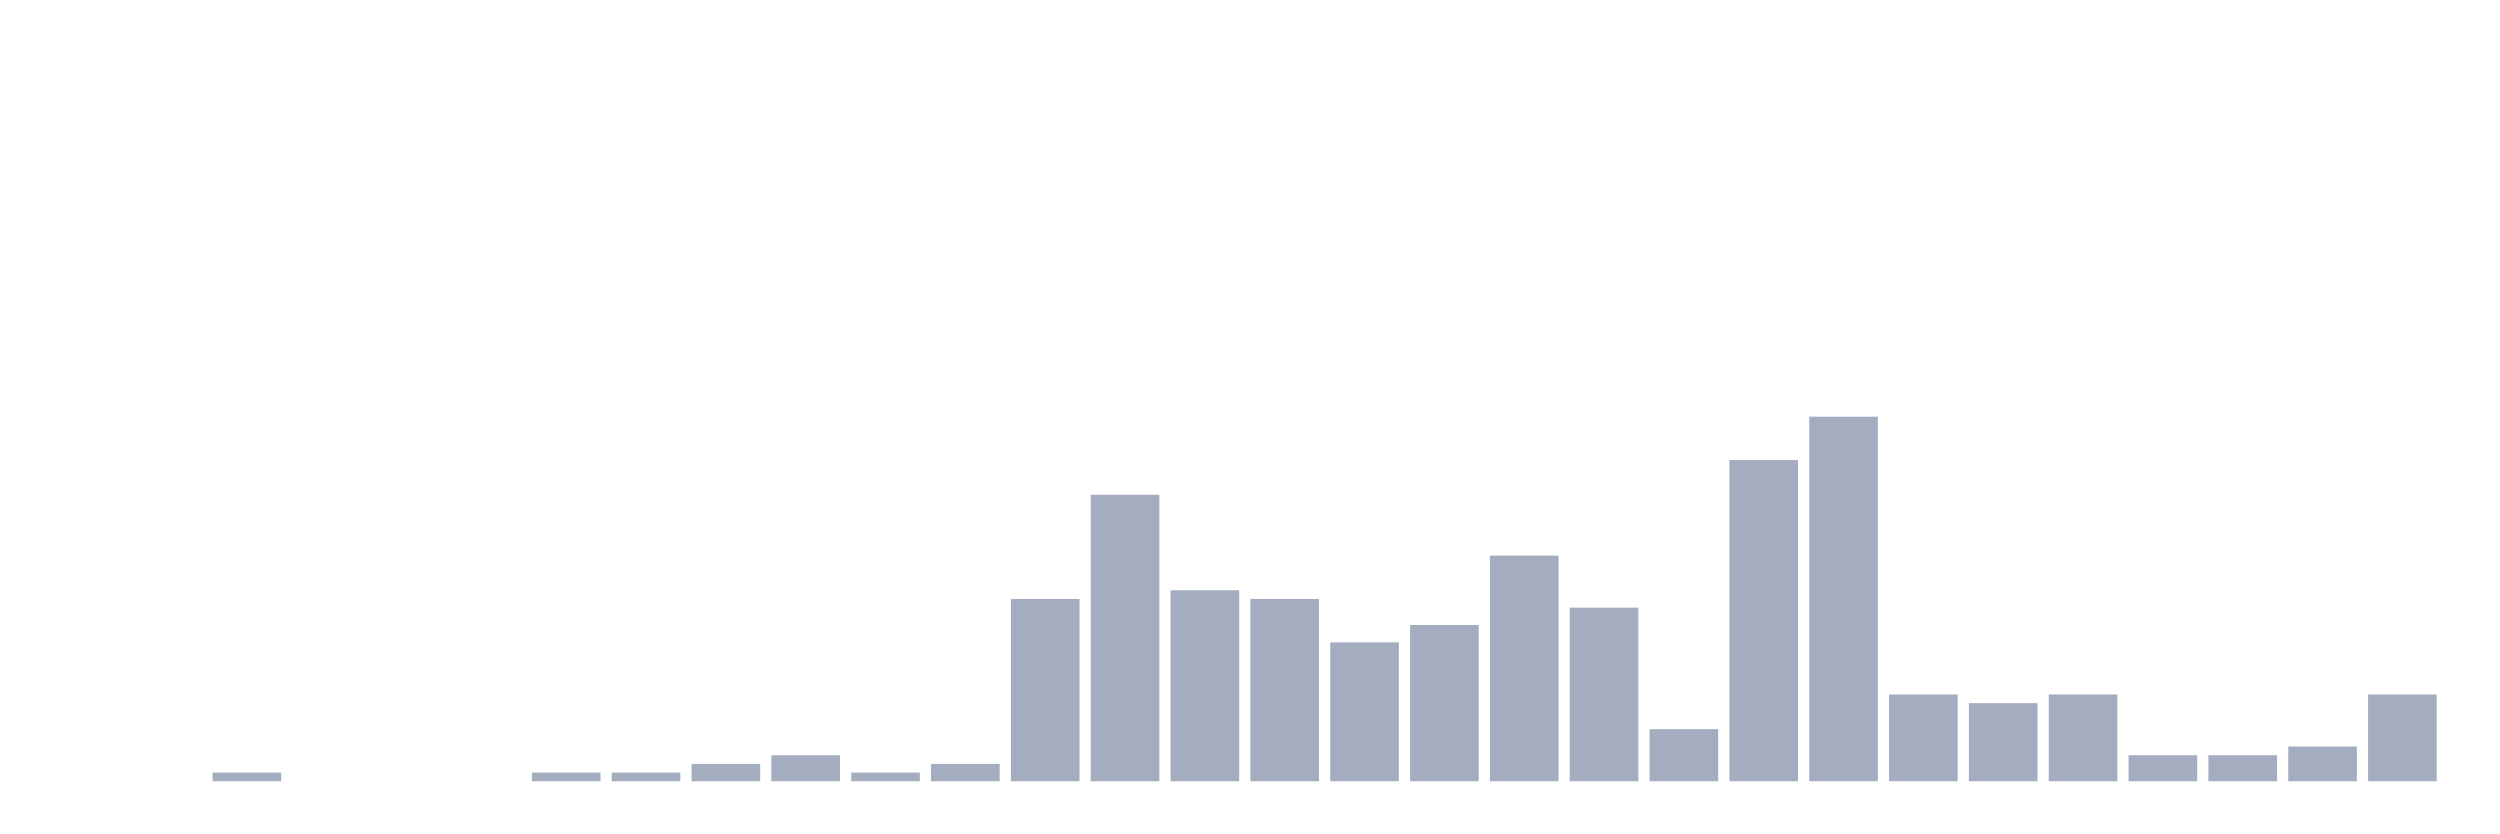
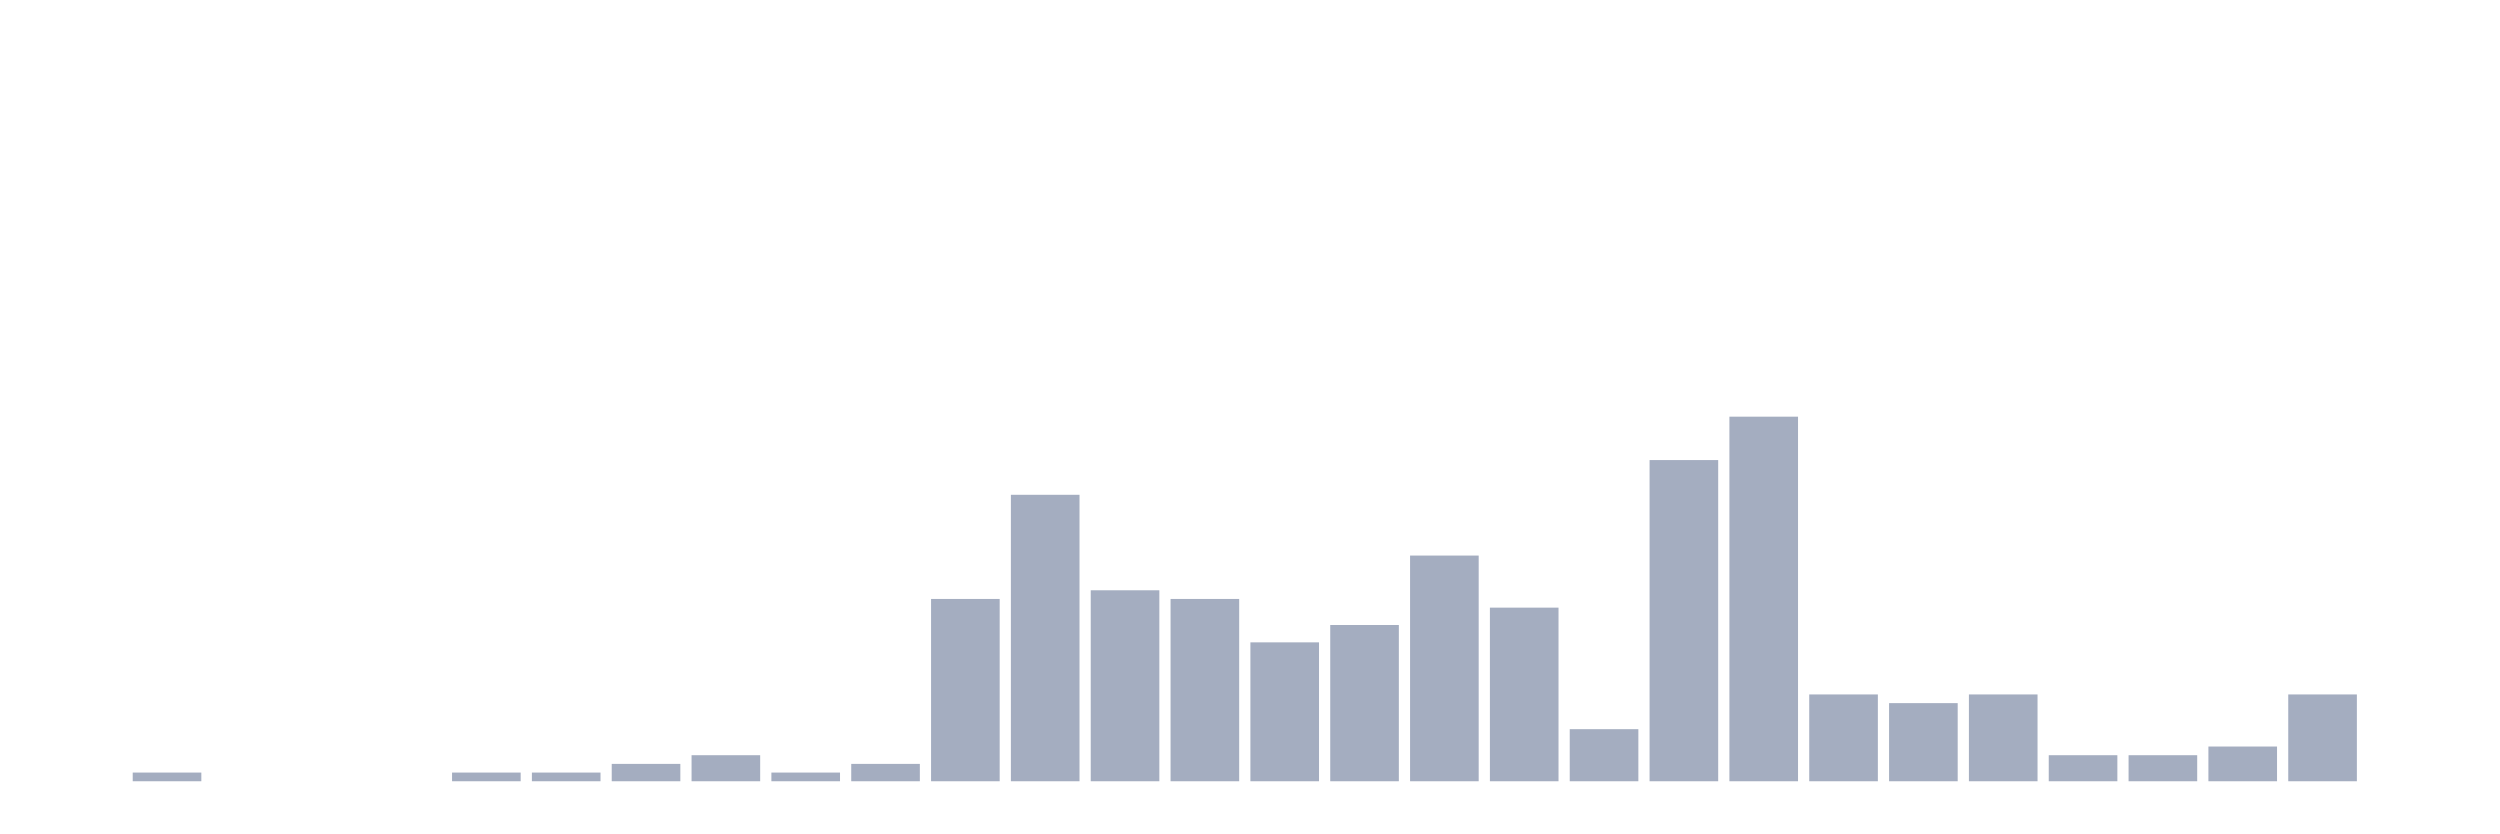
<svg xmlns="http://www.w3.org/2000/svg" viewBox="0 0 480 160">
  <g transform="translate(10,10)">
    <rect class="bar" x="0.153" width="13.175" y="140" height="0" fill="rgb(164,173,192)" />
-     <rect class="bar" x="15.482" width="13.175" y="140" height="0" fill="rgb(164,173,192)" />
-     <rect class="bar" x="30.81" width="13.175" y="138.333" height="1.667" fill="rgb(164,173,192)" />
+     <rect class="bar" x="15.482" width="13.175" y="138.333" height="1.667" fill="rgb(164,173,192)" />
+     <rect class="bar" x="30.81" width="13.175" y="140" height="0" fill="rgb(164,173,192)" />
    <rect class="bar" x="46.138" width="13.175" y="140" height="0" fill="rgb(164,173,192)" />
    <rect class="bar" x="61.466" width="13.175" y="140" height="0" fill="rgb(164,173,192)" />
-     <rect class="bar" x="76.794" width="13.175" y="140" height="0" fill="rgb(164,173,192)" />
+     <rect class="bar" x="76.794" width="13.175" y="138.333" height="1.667" fill="rgb(164,173,192)" />
    <rect class="bar" x="92.123" width="13.175" y="138.333" height="1.667" fill="rgb(164,173,192)" />
-     <rect class="bar" x="107.451" width="13.175" y="138.333" height="1.667" fill="rgb(164,173,192)" />
-     <rect class="bar" x="122.779" width="13.175" y="136.667" height="3.333" fill="rgb(164,173,192)" />
-     <rect class="bar" x="138.107" width="13.175" y="135" height="5" fill="rgb(164,173,192)" />
-     <rect class="bar" x="153.436" width="13.175" y="138.333" height="1.667" fill="rgb(164,173,192)" />
-     <rect class="bar" x="168.764" width="13.175" y="136.667" height="3.333" fill="rgb(164,173,192)" />
-     <rect class="bar" x="184.092" width="13.175" y="105" height="35" fill="rgb(164,173,192)" />
-     <rect class="bar" x="199.42" width="13.175" y="85" height="55" fill="rgb(164,173,192)" />
-     <rect class="bar" x="214.748" width="13.175" y="103.333" height="36.667" fill="rgb(164,173,192)" />
-     <rect class="bar" x="230.077" width="13.175" y="105" height="35" fill="rgb(164,173,192)" />
-     <rect class="bar" x="245.405" width="13.175" y="113.333" height="26.667" fill="rgb(164,173,192)" />
-     <rect class="bar" x="260.733" width="13.175" y="110" height="30" fill="rgb(164,173,192)" />
-     <rect class="bar" x="276.061" width="13.175" y="96.667" height="43.333" fill="rgb(164,173,192)" />
-     <rect class="bar" x="291.39" width="13.175" y="106.667" height="33.333" fill="rgb(164,173,192)" />
-     <rect class="bar" x="306.718" width="13.175" y="130" height="10" fill="rgb(164,173,192)" />
-     <rect class="bar" x="322.046" width="13.175" y="78.333" height="61.667" fill="rgb(164,173,192)" />
-     <rect class="bar" x="337.374" width="13.175" y="70" height="70" fill="rgb(164,173,192)" />
-     <rect class="bar" x="352.702" width="13.175" y="123.333" height="16.667" fill="rgb(164,173,192)" />
-     <rect class="bar" x="368.031" width="13.175" y="125" height="15" fill="rgb(164,173,192)" />
-     <rect class="bar" x="383.359" width="13.175" y="123.333" height="16.667" fill="rgb(164,173,192)" />
+     <rect class="bar" x="107.451" width="13.175" y="136.667" height="3.333" fill="rgb(164,173,192)" />
+     <rect class="bar" x="122.779" width="13.175" y="135" height="5" fill="rgb(164,173,192)" />
+     <rect class="bar" x="138.107" width="13.175" y="138.333" height="1.667" fill="rgb(164,173,192)" />
+     <rect class="bar" x="153.436" width="13.175" y="136.667" height="3.333" fill="rgb(164,173,192)" />
+     <rect class="bar" x="168.764" width="13.175" y="105" height="35" fill="rgb(164,173,192)" />
+     <rect class="bar" x="184.092" width="13.175" y="85" height="55" fill="rgb(164,173,192)" />
+     <rect class="bar" x="199.42" width="13.175" y="103.333" height="36.667" fill="rgb(164,173,192)" />
+     <rect class="bar" x="214.748" width="13.175" y="105" height="35" fill="rgb(164,173,192)" />
+     <rect class="bar" x="230.077" width="13.175" y="113.333" height="26.667" fill="rgb(164,173,192)" />
+     <rect class="bar" x="245.405" width="13.175" y="110" height="30" fill="rgb(164,173,192)" />
+     <rect class="bar" x="260.733" width="13.175" y="96.667" height="43.333" fill="rgb(164,173,192)" />
+     <rect class="bar" x="276.061" width="13.175" y="106.667" height="33.333" fill="rgb(164,173,192)" />
+     <rect class="bar" x="291.39" width="13.175" y="130" height="10" fill="rgb(164,173,192)" />
+     <rect class="bar" x="306.718" width="13.175" y="78.333" height="61.667" fill="rgb(164,173,192)" />
+     <rect class="bar" x="322.046" width="13.175" y="70" height="70" fill="rgb(164,173,192)" />
+     <rect class="bar" x="337.374" width="13.175" y="123.333" height="16.667" fill="rgb(164,173,192)" />
+     <rect class="bar" x="352.702" width="13.175" y="125" height="15" fill="rgb(164,173,192)" />
+     <rect class="bar" x="368.031" width="13.175" y="123.333" height="16.667" fill="rgb(164,173,192)" />
+     <rect class="bar" x="383.359" width="13.175" y="135" height="5" fill="rgb(164,173,192)" />
    <rect class="bar" x="398.687" width="13.175" y="135" height="5" fill="rgb(164,173,192)" />
-     <rect class="bar" x="414.015" width="13.175" y="135" height="5" fill="rgb(164,173,192)" />
-     <rect class="bar" x="429.344" width="13.175" y="133.333" height="6.667" fill="rgb(164,173,192)" />
-     <rect class="bar" x="444.672" width="13.175" y="123.333" height="16.667" fill="rgb(164,173,192)" />
+     <rect class="bar" x="414.015" width="13.175" y="133.333" height="6.667" fill="rgb(164,173,192)" />
+     <rect class="bar" x="429.344" width="13.175" y="123.333" height="16.667" fill="rgb(164,173,192)" />
+     <rect class="bar" x="444.672" width="13.175" y="140" height="0" fill="rgb(164,173,192)" />
  </g>
</svg>
